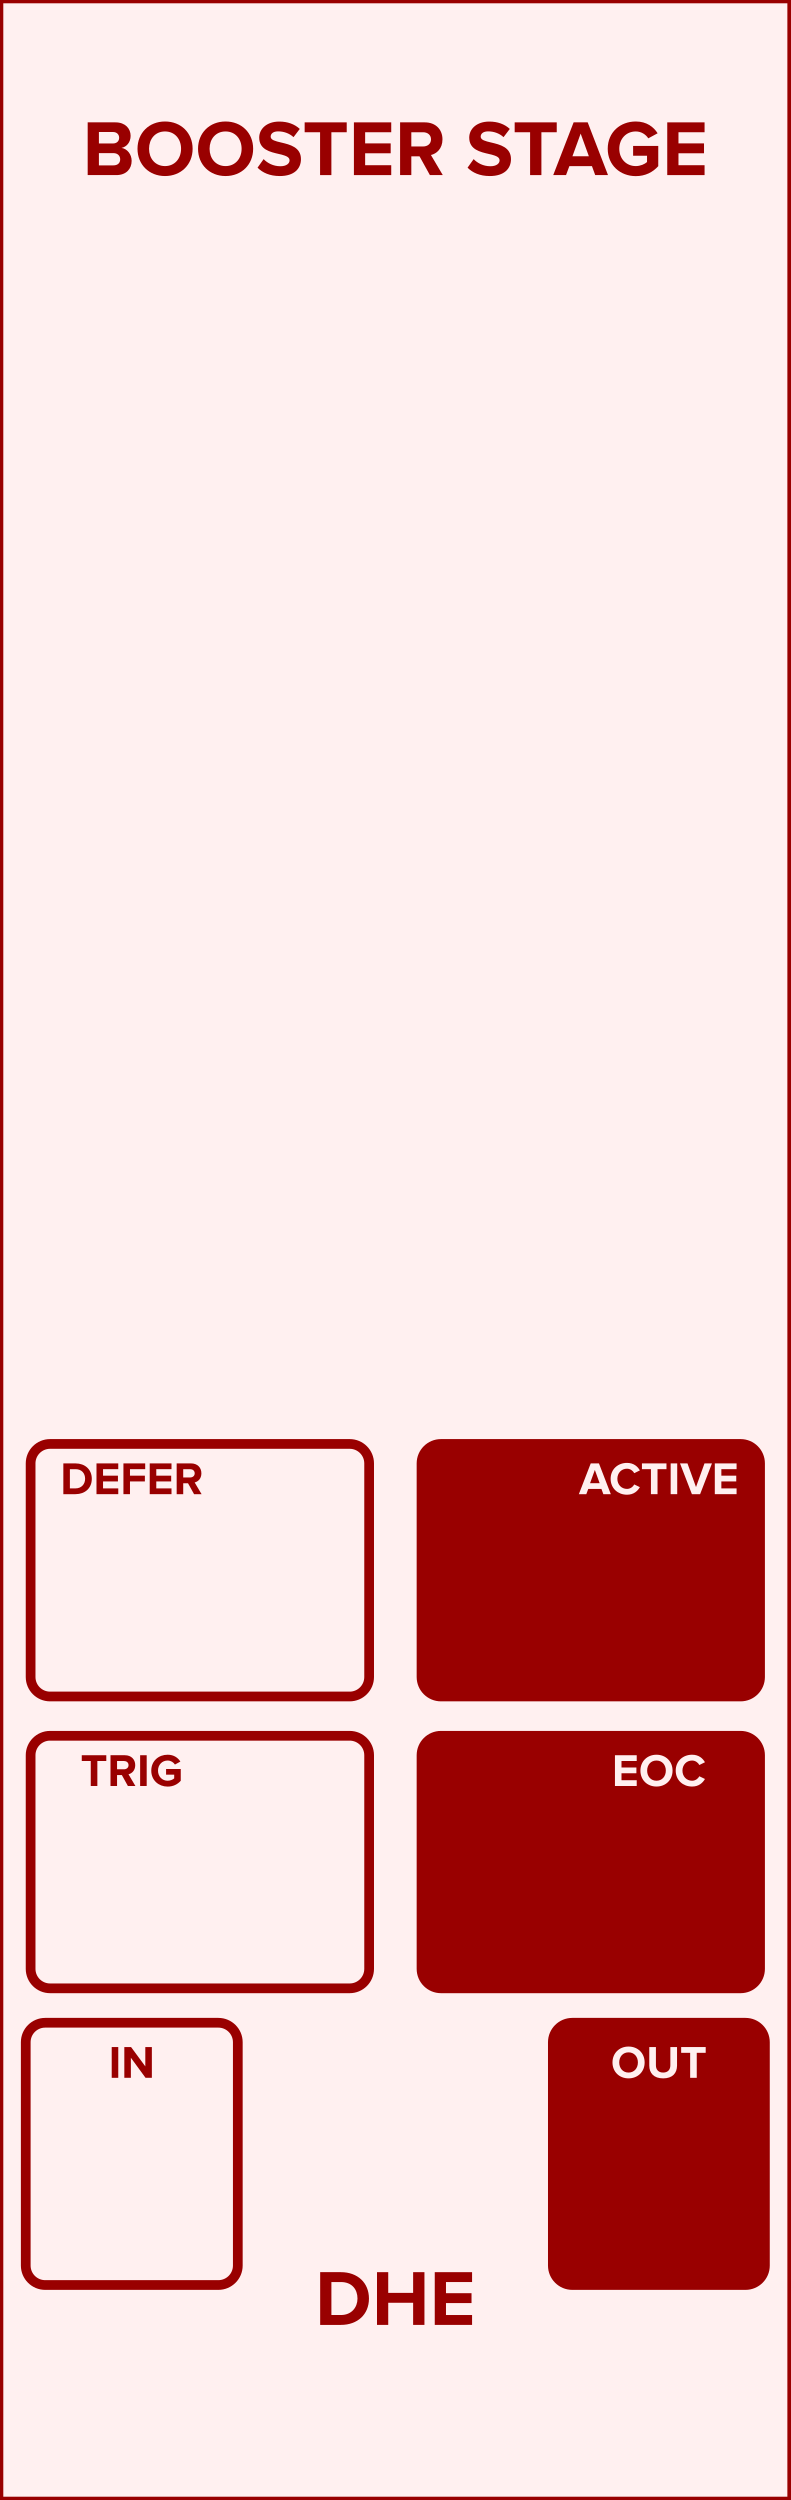
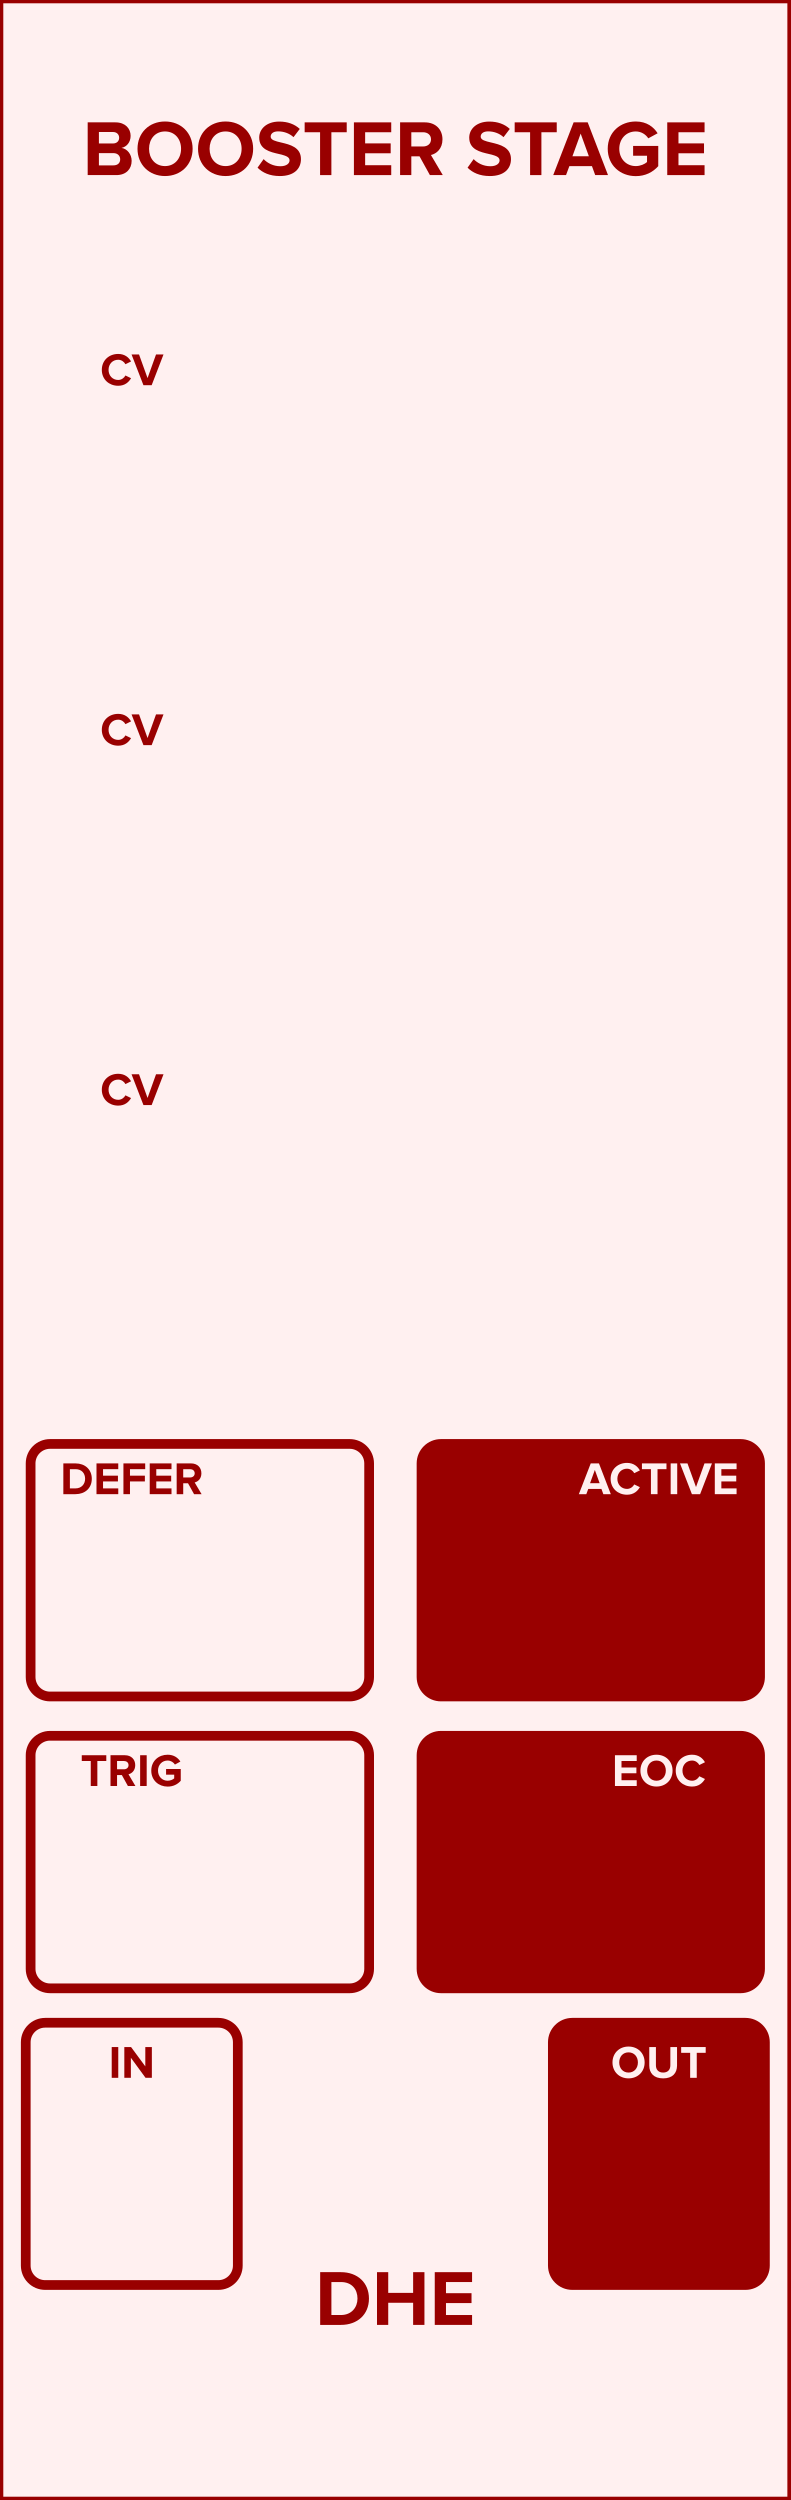
- <svg xmlns="http://www.w3.org/2000/svg" id="svg32" viewbox="0 0 120 379.429" height="379.429" width="120" version="1.1">
-   <defs id="defs36" />
+ <svg xmlns="http://www.w3.org/2000/svg" id="svg44" viewbox="0 0 120 379.429" height="379.429" width="120" version="1.1">
+   <defs id="defs48" />
  <rect id="rect2" stroke-width="1" fill="rgb(255,240,240)" stroke="rgb(153,0,0)" height="379.429" width="120" y="0" x="0" />
  <g id="text4" style="font-weight:bold;font-size:12px;font-family:'Proxima Nova';text-anchor:middle;fill:#990000" aria-label="BOOSTER STAGE">
-     <path id="path40" style="font-weight:bold;font-size:12px;font-family:'Proxima Nova';text-anchor:middle;fill:#990000" d="m 13.308,26.575 h 4.344 c 1.524,0 2.328,-0.96 2.328,-2.16 0,-1.008 -0.684,-1.836 -1.536,-1.968 0.756,-0.156 1.38,-0.828 1.38,-1.836 0,-1.068 -0.78,-2.04 -2.304,-2.04 h -4.212 z m 1.704,-4.8 v -1.74 h 2.136 c 0.576,0 0.936,0.372 0.936,0.876 0,0.504 -0.36,0.864 -0.936,0.864 z m 0,3.324 v -1.86 h 2.196 c 0.672,0 1.032,0.432 1.032,0.936 0,0.576 -0.384,0.924 -1.032,0.924 z" />
-     <path id="path42" style="font-weight:bold;font-size:12px;font-family:'Proxima Nova';text-anchor:middle;fill:#990000" d="m 20.869,22.579 c 0,2.412 1.764,4.14 4.176,4.14 2.424,0 4.188,-1.728 4.188,-4.14 0,-2.412 -1.764,-4.14 -4.188,-4.14 -2.412,0 -4.176,1.728 -4.176,4.14 z m 6.612,0 c 0,1.488 -0.96,2.628 -2.436,2.628 -1.476,0 -2.424,-1.14 -2.424,-2.628 0,-1.5 0.948,-2.628 2.424,-2.628 1.476,0 2.436,1.128 2.436,2.628 z" />
-     <path id="path44" style="font-weight:bold;font-size:12px;font-family:'Proxima Nova';text-anchor:middle;fill:#990000" d="m 30.056,22.579 c 0,2.412 1.764,4.14 4.176,4.14 2.424,0 4.188,-1.728 4.188,-4.14 0,-2.412 -1.764,-4.14 -4.188,-4.14 -2.412,0 -4.176,1.728 -4.176,4.14 z m 6.612,0 c 0,1.488 -0.96,2.628 -2.436,2.628 -1.476,0 -2.424,-1.14 -2.424,-2.628 0,-1.5 0.948,-2.628 2.424,-2.628 1.476,0 2.436,1.128 2.436,2.628 z" />
-     <path id="path46" style="font-weight:bold;font-size:12px;font-family:'Proxima Nova';text-anchor:middle;fill:#990000" d="m 39.088,25.447 c 0.744,0.756 1.848,1.272 3.384,1.272 2.16,0 3.204,-1.104 3.204,-2.568 0,-1.812 -1.68,-2.208 -3,-2.52 -0.864,-0.204 -1.596,-0.372 -1.596,-0.888 0,-0.48 0.408,-0.804 1.14,-0.804 0.816,0 1.68,0.276 2.328,0.876 l 0.948,-1.248 c -0.792,-0.732 -1.848,-1.116 -3.12,-1.116 -1.884,0 -3.036,1.104 -3.036,2.436 0,1.824 1.68,2.184 2.988,2.484 0.876,0.216 1.62,0.384 1.62,0.972 0,0.456 -0.456,0.888 -1.392,0.888 -1.104,0 -1.98,-0.492 -2.544,-1.08 z" />
-     <path id="path48" style="font-weight:bold;font-size:12px;font-family:'Proxima Nova';text-anchor:middle;fill:#990000" d="m 48.578,26.575 h 1.716 v -6.504 h 2.328 v -1.5 h -6.384 v 1.5 h 2.34 z" />
-     <path id="path50" style="font-weight:bold;font-size:12px;font-family:'Proxima Nova';text-anchor:middle;fill:#990000" d="m 53.714,26.575 h 5.664 v -1.5 h -3.96 v -1.812 h 3.876 v -1.5 h -3.876 v -1.692 h 3.96 v -1.5 h -5.664 z" />
-     <path id="path52" style="font-weight:bold;font-size:12px;font-family:'Proxima Nova';text-anchor:middle;fill:#990000" d="m 65.246,26.575 h 1.956 l -1.8,-3.048 c 0.864,-0.204 1.752,-0.96 1.752,-2.376 0,-1.488 -1.02,-2.58 -2.688,-2.58 h -3.744 v 8.004 h 1.704 v -2.844 h 1.248 z m 0.168,-5.424 c 0,0.672 -0.516,1.08 -1.2,1.08 h -1.788 v -2.16 h 1.788 c 0.684,0 1.2,0.408 1.2,1.08 z" />
-     <path id="path54" style="font-weight:bold;font-size:12px;font-family:'Proxima Nova';text-anchor:middle;fill:#990000" d="m 70.963,25.447 c 0.744,0.756 1.848,1.272 3.384,1.272 2.16,0 3.204,-1.104 3.204,-2.568 0,-1.812 -1.68,-2.208 -3,-2.52 -0.864,-0.204 -1.596,-0.372 -1.596,-0.888 0,-0.48 0.408,-0.804 1.14,-0.804 0.816,0 1.68,0.276 2.328,0.876 l 0.948,-1.248 c -0.792,-0.732 -1.848,-1.116 -3.12,-1.116 -1.884,0 -3.036,1.104 -3.036,2.436 0,1.824 1.68,2.184 2.988,2.484 0.876,0.216 1.62,0.384 1.62,0.972 0,0.456 -0.456,0.888 -1.392,0.888 -1.104,0 -1.98,-0.492 -2.544,-1.08 z" />
-     <path id="path56" style="font-weight:bold;font-size:12px;font-family:'Proxima Nova';text-anchor:middle;fill:#990000" d="m 80.453,26.575 h 1.716 v -6.504 h 2.328 v -1.5 h -6.384 v 1.5 h 2.34 z" />
-     <path id="path58" style="font-weight:bold;font-size:12px;font-family:'Proxima Nova';text-anchor:middle;fill:#990000" d="m 90.335,26.575 h 1.944 l -3.084,-8.004 h -2.136 l -3.096,8.004 h 1.944 l 0.504,-1.356 h 3.432 z m -2.208,-6.3 1.248,3.444 h -2.496 z" />
-     <path id="path60" style="font-weight:bold;font-size:12px;font-family:'Proxima Nova';text-anchor:middle;fill:#990000" d="m 92.236,22.579 c 0,2.52 1.92,4.152 4.26,4.152 1.452,0 2.592,-0.6 3.408,-1.512 v -3.072 h -3.816 v 1.488 h 2.112 v 0.96 c -0.324,0.3 -0.996,0.612 -1.704,0.612 -1.452,0 -2.508,-1.116 -2.508,-2.628 0,-1.512 1.056,-2.628 2.508,-2.628 0.852,0 1.536,0.48 1.896,1.044 l 1.416,-0.768 c -0.6,-0.948 -1.644,-1.788 -3.312,-1.788 -2.34,0 -4.26,1.608 -4.26,4.14 z" />
-     <path id="path62" style="font-weight:bold;font-size:12px;font-family:'Proxima Nova';text-anchor:middle;fill:#990000" d="m 101.269,26.575 h 5.664 v -1.5 h -3.96 v -1.812 h 3.876 v -1.5 h -3.876 v -1.692 h 3.96 v -1.5 h -5.664 z" />
+     <path id="path52" style="font-weight:bold;font-size:12px;font-family:'Proxima Nova';text-anchor:middle;fill:#990000" d="m 13.308,26.575 h 4.344 c 1.524,0 2.328,-0.96 2.328,-2.16 0,-1.008 -0.684,-1.836 -1.536,-1.968 0.756,-0.156 1.38,-0.828 1.38,-1.836 0,-1.068 -0.78,-2.04 -2.304,-2.04 h -4.212 z m 1.704,-4.8 v -1.74 h 2.136 c 0.576,0 0.936,0.372 0.936,0.876 0,0.504 -0.36,0.864 -0.936,0.864 z m 0,3.324 v -1.86 h 2.196 c 0.672,0 1.032,0.432 1.032,0.936 0,0.576 -0.384,0.924 -1.032,0.924 z" />
+     <path id="path54" style="font-weight:bold;font-size:12px;font-family:'Proxima Nova';text-anchor:middle;fill:#990000" d="m 20.869,22.579 c 0,2.412 1.764,4.14 4.176,4.14 2.424,0 4.188,-1.728 4.188,-4.14 0,-2.412 -1.764,-4.14 -4.188,-4.14 -2.412,0 -4.176,1.728 -4.176,4.14 z m 6.612,0 c 0,1.488 -0.96,2.628 -2.436,2.628 -1.476,0 -2.424,-1.14 -2.424,-2.628 0,-1.5 0.948,-2.628 2.424,-2.628 1.476,0 2.436,1.128 2.436,2.628 z" />
+     <path id="path56" style="font-weight:bold;font-size:12px;font-family:'Proxima Nova';text-anchor:middle;fill:#990000" d="m 30.056,22.579 c 0,2.412 1.764,4.14 4.176,4.14 2.424,0 4.188,-1.728 4.188,-4.14 0,-2.412 -1.764,-4.14 -4.188,-4.14 -2.412,0 -4.176,1.728 -4.176,4.14 z m 6.612,0 c 0,1.488 -0.96,2.628 -2.436,2.628 -1.476,0 -2.424,-1.14 -2.424,-2.628 0,-1.5 0.948,-2.628 2.424,-2.628 1.476,0 2.436,1.128 2.436,2.628 z" />
+     <path id="path58" style="font-weight:bold;font-size:12px;font-family:'Proxima Nova';text-anchor:middle;fill:#990000" d="m 39.088,25.447 c 0.744,0.756 1.848,1.272 3.384,1.272 2.16,0 3.204,-1.104 3.204,-2.568 0,-1.812 -1.68,-2.208 -3,-2.52 -0.864,-0.204 -1.596,-0.372 -1.596,-0.888 0,-0.48 0.408,-0.804 1.14,-0.804 0.816,0 1.68,0.276 2.328,0.876 l 0.948,-1.248 c -0.792,-0.732 -1.848,-1.116 -3.12,-1.116 -1.884,0 -3.036,1.104 -3.036,2.436 0,1.824 1.68,2.184 2.988,2.484 0.876,0.216 1.62,0.384 1.62,0.972 0,0.456 -0.456,0.888 -1.392,0.888 -1.104,0 -1.98,-0.492 -2.544,-1.08 z" />
+     <path id="path60" style="font-weight:bold;font-size:12px;font-family:'Proxima Nova';text-anchor:middle;fill:#990000" d="m 48.578,26.575 h 1.716 v -6.504 h 2.328 v -1.5 h -6.384 v 1.5 h 2.34 z" />
+     <path id="path62" style="font-weight:bold;font-size:12px;font-family:'Proxima Nova';text-anchor:middle;fill:#990000" d="m 53.714,26.575 h 5.664 v -1.5 h -3.96 v -1.812 h 3.876 v -1.5 h -3.876 v -1.692 h 3.96 v -1.5 h -5.664 z" />
+     <path id="path64" style="font-weight:bold;font-size:12px;font-family:'Proxima Nova';text-anchor:middle;fill:#990000" d="m 65.246,26.575 h 1.956 l -1.8,-3.048 c 0.864,-0.204 1.752,-0.96 1.752,-2.376 0,-1.488 -1.02,-2.58 -2.688,-2.58 h -3.744 v 8.004 h 1.704 v -2.844 h 1.248 z m 0.168,-5.424 c 0,0.672 -0.516,1.08 -1.2,1.08 h -1.788 v -2.16 h 1.788 c 0.684,0 1.2,0.408 1.2,1.08 z" />
+     <path id="path66" style="font-weight:bold;font-size:12px;font-family:'Proxima Nova';text-anchor:middle;fill:#990000" d="m 70.963,25.447 c 0.744,0.756 1.848,1.272 3.384,1.272 2.16,0 3.204,-1.104 3.204,-2.568 0,-1.812 -1.68,-2.208 -3,-2.52 -0.864,-0.204 -1.596,-0.372 -1.596,-0.888 0,-0.48 0.408,-0.804 1.14,-0.804 0.816,0 1.68,0.276 2.328,0.876 l 0.948,-1.248 c -0.792,-0.732 -1.848,-1.116 -3.12,-1.116 -1.884,0 -3.036,1.104 -3.036,2.436 0,1.824 1.68,2.184 2.988,2.484 0.876,0.216 1.62,0.384 1.62,0.972 0,0.456 -0.456,0.888 -1.392,0.888 -1.104,0 -1.98,-0.492 -2.544,-1.08 z" />
+     <path id="path68" style="font-weight:bold;font-size:12px;font-family:'Proxima Nova';text-anchor:middle;fill:#990000" d="m 80.453,26.575 h 1.716 v -6.504 h 2.328 v -1.5 h -6.384 v 1.5 h 2.34 z" />
+     <path id="path70" style="font-weight:bold;font-size:12px;font-family:'Proxima Nova';text-anchor:middle;fill:#990000" d="m 90.335,26.575 h 1.944 l -3.084,-8.004 h -2.136 l -3.096,8.004 h 1.944 l 0.504,-1.356 h 3.432 z m -2.208,-6.3 1.248,3.444 h -2.496 z" />
+     <path id="path72" style="font-weight:bold;font-size:12px;font-family:'Proxima Nova';text-anchor:middle;fill:#990000" d="m 92.236,22.579 c 0,2.52 1.92,4.152 4.26,4.152 1.452,0 2.592,-0.6 3.408,-1.512 v -3.072 h -3.816 v 1.488 h 2.112 v 0.96 c -0.324,0.3 -0.996,0.612 -1.704,0.612 -1.452,0 -2.508,-1.116 -2.508,-2.628 0,-1.512 1.056,-2.628 2.508,-2.628 0.852,0 1.536,0.48 1.896,1.044 l 1.416,-0.768 c -0.6,-0.948 -1.644,-1.788 -3.312,-1.788 -2.34,0 -4.26,1.608 -4.26,4.14 z" />
+     <path id="path74" style="font-weight:bold;font-size:12px;font-family:'Proxima Nova';text-anchor:middle;fill:#990000" d="m 101.269,26.575 h 5.664 v -1.5 h -3.96 v -1.812 h 3.876 v -1.5 h -3.876 v -1.692 h 3.96 v -1.5 h -5.664 z" />
  </g>
  <g id="text6" style="font-weight:bold;font-size:12px;font-family:'Proxima Nova';text-anchor:middle;fill:#990000" aria-label="DHE">
-     <path id="path65" style="font-weight:bold;font-size:12px;font-family:'Proxima Nova';text-anchor:middle;fill:#990000" d="m 48.593,352.854 h 3.156 c 2.508,0 4.248,-1.584 4.248,-3.996 0,-2.412 -1.74,-4.008 -4.248,-4.008 h -3.156 z m 1.704,-1.5 v -5.004 h 1.452 c 1.644,0 2.508,1.092 2.508,2.508 0,1.356 -0.924,2.496 -2.508,2.496 z" />
-     <path id="path67" style="font-weight:bold;font-size:12px;font-family:'Proxima Nova';text-anchor:middle;fill:#990000" d="m 62.702,352.854 h 1.716 v -8.004 h -1.716 v 3.144 h -3.78 v -3.144 h -1.704 v 8.004 h 1.704 v -3.36 h 3.78 z" />
-     <path id="path69" style="font-weight:bold;font-size:12px;font-family:'Proxima Nova';text-anchor:middle;fill:#990000" d="m 65.983,352.854 h 5.664 v -1.5 h -3.96 v -1.812 h 3.876 v -1.5 h -3.876 v -1.692 h 3.96 v -1.5 h -5.664 z" />
+     <path id="path77" style="font-weight:bold;font-size:12px;font-family:'Proxima Nova';text-anchor:middle;fill:#990000" d="m 48.593,352.854 h 3.156 c 2.508,0 4.248,-1.584 4.248,-3.996 0,-2.412 -1.74,-4.008 -4.248,-4.008 h -3.156 z m 1.704,-1.5 v -5.004 h 1.452 c 1.644,0 2.508,1.092 2.508,2.508 0,1.356 -0.924,2.496 -2.508,2.496 z" />
+     <path id="path79" style="font-weight:bold;font-size:12px;font-family:'Proxima Nova';text-anchor:middle;fill:#990000" d="m 62.702,352.854 h 1.716 v -8.004 h -1.716 v 3.144 h -3.78 v -3.144 h -1.704 v 8.004 h 1.704 v -3.36 h 3.78 z" />
+     <path id="path81" style="font-weight:bold;font-size:12px;font-family:'Proxima Nova';text-anchor:middle;fill:#990000" d="m 65.983,352.854 h 5.664 v -1.5 h -3.96 v -1.812 h 3.876 v -1.5 h -3.876 v -1.692 h 3.96 v -1.5 h -5.664 z" />
  </g>
-   <rect id="rect8" stroke-width="1.476" fill="rgb(255,240,240)" stroke="rgb(153,0,0)" ry="2.953" rx="2.953" height="38.33" width="51.378" y="219.15" x="4.646" />
-   <g id="text10" style="font-weight:bold;font-size:7px;font-family:'Proxima Nova';text-anchor:middle;fill:#990000" aria-label="DEFER">
-     <path id="path72" style="font-weight:bold;font-size:7px;font-family:'Proxima Nova';text-anchor:middle;fill:#990000" d="m 9.613,226.772 h 1.841 c 1.463,0 2.478,-0.924 2.478,-2.331 0,-1.407 -1.015,-2.338 -2.478,-2.338 H 9.613 Z m 0.994,-0.875 v -2.919 h 0.847 c 0.959,0 1.463,0.637 1.463,1.463 0,0.791 -0.539,1.456 -1.463,1.456 z" />
-     <path id="path74" style="font-weight:bold;font-size:7px;font-family:'Proxima Nova';text-anchor:middle;fill:#990000" d="m 14.645,226.772 h 3.304 v -0.875 h -2.31 v -1.057 h 2.261 v -0.875 h -2.261 v -0.987 h 2.31 v -0.875 h -3.304 z" />
-     <path id="path76" style="font-weight:bold;font-size:7px;font-family:'Proxima Nova';text-anchor:middle;fill:#990000" d="m 18.733,226.772 h 0.994 v -1.932 h 2.261 v -0.875 h -2.261 v -0.987 h 2.31 v -0.875 h -3.304 z" />
-     <path id="path78" style="font-weight:bold;font-size:7px;font-family:'Proxima Nova';text-anchor:middle;fill:#990000" d="m 22.725,226.772 h 3.304 v -0.875 h -2.31 v -1.057 h 2.261 v -0.875 h -2.261 v -0.987 h 2.31 v -0.875 h -3.304 z" />
-     <path id="path80" style="font-weight:bold;font-size:7px;font-family:'Proxima Nova';text-anchor:middle;fill:#990000" d="m 29.452,226.772 h 1.141 l -1.05,-1.778 c 0.504,-0.119 1.022,-0.56 1.022,-1.386 0,-0.868 -0.595,-1.505 -1.568,-1.505 h -2.184 v 4.669 h 0.994 v -1.659 h 0.728 z m 0.098,-3.164 c 0,0.392 -0.301,0.63 -0.7,0.63 h -1.043 v -1.26 h 1.043 c 0.399,0 0.7,0.238 0.7,0.63 z" />
+   <rect id="rect8" fill="none" stroke="none" ry="2.953" rx="2.953" stroke-width="1.476" height="39.804" width="32.185" y="50.107" x="3.907" />
+   <g id="text10" style="font-weight:bold;font-size:7px;font-family:'Proxima Nova';text-anchor:middle;fill:#990000" aria-label="CV">
+     <path id="path84" style="font-weight:bold;font-size:7px;font-family:'Proxima Nova';text-anchor:middle;fill:#990000" d="m 17.938,58.549 c 1.029,0 1.617,-0.567 1.953,-1.148 l -0.854,-0.413 c -0.196,0.385 -0.616,0.679 -1.099,0.679 -0.847,0 -1.463,-0.651 -1.463,-1.533 0,-0.882 0.616,-1.533 1.463,-1.533 0.483,0 0.903,0.301 1.099,0.679 l 0.854,-0.42 c -0.329,-0.581 -0.924,-1.141 -1.953,-1.141 -1.4,0 -2.485,0.98 -2.485,2.415 0,1.435 1.085,2.415 2.485,2.415 z" />
+     <path id="path86" style="font-weight:bold;font-size:7px;font-family:'Proxima Nova';text-anchor:middle;fill:#990000" d="m 21.771,58.465 h 1.246 l 1.799,-4.669 h -1.134 l -1.288,3.591 -1.295,-3.591 h -1.134 z" />
  </g>
-   <rect id="rect12" stroke-width="1.476" fill="rgb(153,0,0)" stroke="rgb(153,0,0)" ry="2.953" rx="2.953" height="38.33" width="51.378" y="219.15" x="63.976" />
-   <g id="text14" style="font-weight:bold;font-size:7px;font-family:'Proxima Nova';text-anchor:middle;fill:#fff0f0" aria-label="ACTIVE">
-     <path id="path83" style="font-weight:bold;font-size:7px;font-family:'Proxima Nova';text-anchor:middle;fill:#fff0f0" d="m 91.569,226.772 h 1.134 l -1.799,-4.669 h -1.246 l -1.806,4.669 h 1.134 l 0.294,-0.791 h 2.002 z m -1.288,-3.675 0.728,2.009 h -1.456 z" />
-     <path id="path85" style="font-weight:bold;font-size:7px;font-family:'Proxima Nova';text-anchor:middle;fill:#fff0f0" d="m 95.162,226.856 c 1.029,0 1.617,-0.567 1.953,-1.148 l -0.854,-0.413 c -0.196,0.385 -0.616,0.679 -1.099,0.679 -0.847,0 -1.463,-0.651 -1.463,-1.533 0,-0.882 0.616,-1.533 1.463,-1.533 0.483,0 0.903,0.301 1.099,0.679 l 0.854,-0.42 c -0.329,-0.581 -0.924,-1.141 -1.953,-1.141 -1.4,0 -2.485,0.98 -2.485,2.415 0,1.435 1.085,2.415 2.485,2.415 z" />
-     <path id="path87" style="font-weight:bold;font-size:7px;font-family:'Proxima Nova';text-anchor:middle;fill:#fff0f0" d="m 98.792,226.772 h 1.001 v -3.794 h 1.358 v -0.875 h -3.724 v 0.875 h 1.365 z" />
-     <path id="path89" style="font-weight:bold;font-size:7px;font-family:'Proxima Nova';text-anchor:middle;fill:#fff0f0" d="m 101.788,226.772 h 0.994 v -4.669 h -0.994 z" />
-     <path id="path91" style="font-weight:bold;font-size:7px;font-family:'Proxima Nova';text-anchor:middle;fill:#fff0f0" d="m 105.011,226.772 h 1.246 l 1.799,-4.669 h -1.134 l -1.288,3.591 -1.295,-3.591 h -1.134 z" />
-     <path id="path93" style="font-weight:bold;font-size:7px;font-family:'Proxima Nova';text-anchor:middle;fill:#fff0f0" d="m 108.487,226.772 h 3.304 v -0.875 h -2.31 v -1.057 h 2.261 v -0.875 h -2.261 v -0.987 h 2.31 v -0.875 h -3.304 z" />
+   <rect id="rect12" fill="none" stroke="none" ry="2.953" rx="2.953" stroke-width="1.476" height="39.804" width="32.185" y="104.733" x="3.907" />
+   <g id="text14" style="font-weight:bold;font-size:7px;font-family:'Proxima Nova';text-anchor:middle;fill:#990000" aria-label="CV">
+     <path id="path89" style="font-weight:bold;font-size:7px;font-family:'Proxima Nova';text-anchor:middle;fill:#990000" d="m 17.938,113.175 c 1.029,0 1.617,-0.567 1.953,-1.148 l -0.854,-0.413 c -0.196,0.385 -0.616,0.679 -1.099,0.679 -0.847,0 -1.463,-0.651 -1.463,-1.533 0,-0.882 0.616,-1.533 1.463,-1.533 0.483,0 0.903,0.301 1.099,0.679 l 0.854,-0.42 c -0.329,-0.581 -0.924,-1.141 -1.953,-1.141 -1.4,0 -2.485,0.98 -2.485,2.415 0,1.435 1.085,2.415 2.485,2.415 z" />
+     <path id="path91" style="font-weight:bold;font-size:7px;font-family:'Proxima Nova';text-anchor:middle;fill:#990000" d="m 21.771,113.091 h 1.246 l 1.799,-4.669 h -1.134 l -1.288,3.591 -1.295,-3.591 h -1.134 z" />
  </g>
-   <rect id="rect16" stroke-width="1.476" fill="rgb(255,240,240)" stroke="rgb(153,0,0)" ry="2.953" rx="2.953" height="38.33" width="51.378" y="263.441" x="4.646" />
-   <g id="text18" style="font-weight:bold;font-size:7px;font-family:'Proxima Nova';text-anchor:middle;fill:#990000" aria-label="TRIG">
-     <path id="path96" style="font-weight:bold;font-size:7px;font-family:'Proxima Nova';text-anchor:middle;fill:#990000" d="m 13.774,271.063 h 1.001 v -3.794 h 1.358 v -0.875 h -3.724 v 0.875 h 1.365 z" />
-     <path id="path98" style="font-weight:bold;font-size:7px;font-family:'Proxima Nova';text-anchor:middle;fill:#990000" d="m 19.41,271.063 h 1.141 l -1.05,-1.778 c 0.504,-0.119 1.022,-0.56 1.022,-1.386 0,-0.868 -0.595,-1.505 -1.568,-1.505 h -2.184 v 4.669 h 0.994 v -1.659 h 0.728 z m 0.098,-3.164 c 0,0.392 -0.301,0.63 -0.7,0.63 h -1.043 v -1.26 h 1.043 c 0.399,0 0.7,0.238 0.7,0.63 z" />
-     <path id="path100" style="font-weight:bold;font-size:7px;font-family:'Proxima Nova';text-anchor:middle;fill:#990000" d="m 21.269,271.063 h 0.994 v -4.669 h -0.994 z" />
-     <path id="path102" style="font-weight:bold;font-size:7px;font-family:'Proxima Nova';text-anchor:middle;fill:#990000" d="m 22.959,268.732 c 0,1.47 1.12,2.422 2.485,2.422 0.847,0 1.512,-0.35 1.988,-0.882 v -1.792 h -2.226 v 0.868 h 1.232 v 0.56 c -0.189,0.175 -0.581,0.357 -0.994,0.357 -0.847,0 -1.463,-0.651 -1.463,-1.533 0,-0.882 0.616,-1.533 1.463,-1.533 0.497,0 0.896,0.28 1.106,0.609 l 0.826,-0.448 c -0.35,-0.553 -0.959,-1.043 -1.932,-1.043 -1.365,0 -2.485,0.938 -2.485,2.415 z" />
+   <rect id="rect16" fill="none" stroke="none" ry="2.953" rx="2.953" stroke-width="1.476" height="39.804" width="32.185" y="159.359" x="3.907" />
+   <g id="text18" style="font-weight:bold;font-size:7px;font-family:'Proxima Nova';text-anchor:middle;fill:#990000" aria-label="CV">
+     <path id="path94" style="font-weight:bold;font-size:7px;font-family:'Proxima Nova';text-anchor:middle;fill:#990000" d="m 17.938,167.801 c 1.029,0 1.617,-0.567 1.953,-1.148 l -0.854,-0.413 c -0.196,0.385 -0.616,0.679 -1.099,0.679 -0.847,0 -1.463,-0.651 -1.463,-1.533 0,-0.882 0.616,-1.533 1.463,-1.533 0.483,0 0.903,0.301 1.099,0.679 l 0.854,-0.42 c -0.329,-0.581 -0.924,-1.141 -1.953,-1.141 -1.4,0 -2.485,0.98 -2.485,2.415 0,1.435 1.085,2.415 2.485,2.415 z" />
+     <path id="path96" style="font-weight:bold;font-size:7px;font-family:'Proxima Nova';text-anchor:middle;fill:#990000" d="m 21.771,167.717 h 1.246 l 1.799,-4.669 h -1.134 l -1.288,3.591 -1.295,-3.591 h -1.134 z" />
  </g>
-   <rect id="rect20" stroke-width="1.476" fill="rgb(153,0,0)" stroke="rgb(153,0,0)" ry="2.953" rx="2.953" height="38.33" width="51.378" y="263.441" x="63.976" />
-   <g id="text22" style="font-weight:bold;font-size:7px;font-family:'Proxima Nova';text-anchor:middle;fill:#fff0f0" aria-label="EOC">
-     <path id="path105" style="font-weight:bold;font-size:7px;font-family:'Proxima Nova';text-anchor:middle;fill:#fff0f0" d="m 93.332,271.063 h 3.304 v -0.875 h -2.31 v -1.057 h 2.261 v -0.875 h -2.261 v -0.987 h 2.31 v -0.875 h -3.304 z" />
-     <path id="path107" style="font-weight:bold;font-size:7px;font-family:'Proxima Nova';text-anchor:middle;fill:#fff0f0" d="m 97.196,268.732 c 0,1.407 1.029,2.415 2.436,2.415 1.414,0 2.443,-1.008 2.443,-2.415 0,-1.407 -1.029,-2.415 -2.443,-2.415 -1.407,0 -2.436,1.008 -2.436,2.415 z m 3.857,0 c 0,0.868 -0.56,1.533 -1.421,1.533 -0.861,0 -1.414,-0.665 -1.414,-1.533 0,-0.875 0.553,-1.533 1.414,-1.533 0.861,0 1.421,0.658 1.421,1.533 z" />
-     <path id="path109" style="font-weight:bold;font-size:7px;font-family:'Proxima Nova';text-anchor:middle;fill:#fff0f0" d="m 105.04,271.147 c 1.029,0 1.617,-0.567 1.953,-1.148 l -0.854,-0.413 c -0.196,0.385 -0.616,0.679 -1.099,0.679 -0.847,0 -1.463,-0.651 -1.463,-1.533 0,-0.882 0.616,-1.533 1.463,-1.533 0.483,0 0.903,0.301 1.099,0.679 l 0.854,-0.42 c -0.329,-0.581 -0.924,-1.141 -1.953,-1.141 -1.4,0 -2.485,0.98 -2.485,2.415 0,1.435 1.085,2.415 2.485,2.415 z" />
+   <rect id="rect20" stroke-width="1.476" fill="rgb(255,240,240)" stroke="rgb(153,0,0)" ry="2.953" rx="2.953" height="38.33" width="51.378" y="219.15" x="4.646" />
+   <g id="text22" style="font-weight:bold;font-size:7px;font-family:'Proxima Nova';text-anchor:middle;fill:#990000" aria-label="DEFER">
+     <path id="path99" style="font-weight:bold;font-size:7px;font-family:'Proxima Nova';text-anchor:middle;fill:#990000" d="m 9.613,226.772 h 1.841 c 1.463,0 2.478,-0.924 2.478,-2.331 0,-1.407 -1.015,-2.338 -2.478,-2.338 H 9.613 Z m 0.994,-0.875 v -2.919 h 0.847 c 0.959,0 1.463,0.637 1.463,1.463 0,0.791 -0.539,1.456 -1.463,1.456 z" />
+     <path id="path101" style="font-weight:bold;font-size:7px;font-family:'Proxima Nova';text-anchor:middle;fill:#990000" d="m 14.645,226.772 h 3.304 v -0.875 h -2.31 v -1.057 h 2.261 v -0.875 h -2.261 v -0.987 h 2.31 v -0.875 h -3.304 z" />
+     <path id="path103" style="font-weight:bold;font-size:7px;font-family:'Proxima Nova';text-anchor:middle;fill:#990000" d="m 18.733,226.772 h 0.994 v -1.932 h 2.261 v -0.875 h -2.261 v -0.987 h 2.31 v -0.875 h -3.304 z" />
+     <path id="path105" style="font-weight:bold;font-size:7px;font-family:'Proxima Nova';text-anchor:middle;fill:#990000" d="m 22.725,226.772 h 3.304 v -0.875 h -2.31 v -1.057 h 2.261 v -0.875 h -2.261 v -0.987 h 2.31 v -0.875 h -3.304 z" />
+     <path id="path107" style="font-weight:bold;font-size:7px;font-family:'Proxima Nova';text-anchor:middle;fill:#990000" d="m 29.452,226.772 h 1.141 l -1.05,-1.778 c 0.504,-0.119 1.022,-0.56 1.022,-1.386 0,-0.868 -0.595,-1.505 -1.568,-1.505 h -2.184 v 4.669 h 0.994 v -1.659 h 0.728 z m 0.098,-3.164 c 0,0.392 -0.301,0.63 -0.7,0.63 h -1.043 v -1.26 h 1.043 c 0.399,0 0.7,0.238 0.7,0.63 z" />
  </g>
-   <rect id="rect24" fill="rgb(255,240,240)" stroke="rgb(153,0,0)" ry="2.953" rx="2.953" stroke-width="1.476" height="39.804" width="32.185" y="306.997" x="3.907" />
-   <g id="text26" style="font-weight:bold;font-size:7px;font-family:'Proxima Nova';text-anchor:middle;fill:#990000" aria-label="IN">
-     <path id="path112" style="font-weight:bold;font-size:7px;font-family:'Proxima Nova';text-anchor:middle;fill:#990000" d="m 16.955,315.354 h 0.994 v -4.669 h -0.994 z" />
-     <path id="path114" style="font-weight:bold;font-size:7px;font-family:'Proxima Nova';text-anchor:middle;fill:#990000" d="m 22.089,315.354 h 0.959 v -4.669 h -0.994 v 2.933 l -2.163,-2.933 h -1.022 v 4.669 h 0.994 v -3.045 z" />
+   <rect id="rect24" stroke-width="1.476" fill="rgb(153,0,0)" stroke="rgb(153,0,0)" ry="2.953" rx="2.953" height="38.33" width="51.378" y="219.15" x="63.976" />
+   <g id="text26" style="font-weight:bold;font-size:7px;font-family:'Proxima Nova';text-anchor:middle;fill:#fff0f0" aria-label="ACTIVE">
+     <path id="path110" style="font-weight:bold;font-size:7px;font-family:'Proxima Nova';text-anchor:middle;fill:#fff0f0" d="m 91.569,226.772 h 1.134 l -1.799,-4.669 h -1.246 l -1.806,4.669 h 1.134 l 0.294,-0.791 h 2.002 z m -1.288,-3.675 0.728,2.009 h -1.456 z" />
+     <path id="path112" style="font-weight:bold;font-size:7px;font-family:'Proxima Nova';text-anchor:middle;fill:#fff0f0" d="m 95.162,226.856 c 1.029,0 1.617,-0.567 1.953,-1.148 l -0.854,-0.413 c -0.196,0.385 -0.616,0.679 -1.099,0.679 -0.847,0 -1.463,-0.651 -1.463,-1.533 0,-0.882 0.616,-1.533 1.463,-1.533 0.483,0 0.903,0.301 1.099,0.679 l 0.854,-0.42 c -0.329,-0.581 -0.924,-1.141 -1.953,-1.141 -1.4,0 -2.485,0.98 -2.485,2.415 0,1.435 1.085,2.415 2.485,2.415 z" />
+     <path id="path114" style="font-weight:bold;font-size:7px;font-family:'Proxima Nova';text-anchor:middle;fill:#fff0f0" d="m 98.792,226.772 h 1.001 v -3.794 h 1.358 v -0.875 h -3.724 v 0.875 h 1.365 z" />
+     <path id="path116" style="font-weight:bold;font-size:7px;font-family:'Proxima Nova';text-anchor:middle;fill:#fff0f0" d="m 101.788,226.772 h 0.994 v -4.669 h -0.994 z" />
+     <path id="path118" style="font-weight:bold;font-size:7px;font-family:'Proxima Nova';text-anchor:middle;fill:#fff0f0" d="m 105.011,226.772 h 1.246 l 1.799,-4.669 h -1.134 l -1.288,3.591 -1.295,-3.591 h -1.134 z" />
+     <path id="path120" style="font-weight:bold;font-size:7px;font-family:'Proxima Nova';text-anchor:middle;fill:#fff0f0" d="m 108.487,226.772 h 3.304 v -0.875 h -2.31 v -1.057 h 2.261 v -0.875 h -2.261 v -0.987 h 2.31 v -0.875 h -3.304 z" />
  </g>
-   <rect id="rect28" fill="rgb(153,0,0)" stroke="rgb(153,0,0)" ry="2.953" rx="2.953" stroke-width="1.476" height="39.804" width="32.185" y="306.997" x="83.907" />
-   <g id="text30" style="font-weight:bold;font-size:7px;font-family:'Proxima Nova';text-anchor:middle;fill:#fff0f0" aria-label="OUT">
-     <path id="path117" style="font-weight:bold;font-size:7px;font-family:'Proxima Nova';text-anchor:middle;fill:#fff0f0" d="m 92.958,313.023 c 0,1.407 1.029,2.415 2.436,2.415 1.414,0 2.443,-1.008 2.443,-2.415 0,-1.407 -1.029,-2.415 -2.443,-2.415 -1.407,0 -2.436,1.008 -2.436,2.415 z m 3.857,0 c 0,0.868 -0.56,1.533 -1.421,1.533 -0.861,0 -1.414,-0.665 -1.414,-1.533 0,-0.875 0.553,-1.533 1.414,-1.533 0.861,0 1.421,0.658 1.421,1.533 z" />
-     <path id="path119" style="font-weight:bold;font-size:7px;font-family:'Proxima Nova';text-anchor:middle;fill:#fff0f0" d="m 98.541,313.492 c 0,1.148 0.686,1.946 2.107,1.946 1.421,0 2.107,-0.791 2.107,-1.953 v -2.8 h -1.015 v 2.772 c 0,0.651 -0.371,1.099 -1.092,1.099 -0.721,0 -1.099,-0.448 -1.099,-1.099 v -2.772 h -1.008 z" />
-     <path id="path121" style="font-weight:bold;font-size:7px;font-family:'Proxima Nova';text-anchor:middle;fill:#fff0f0" d="m 104.746,315.354 h 1.001 v -3.794 h 1.358 v -0.875 h -3.724 v 0.875 h 1.365 z" />
+   <rect id="rect28" stroke-width="1.476" fill="rgb(255,240,240)" stroke="rgb(153,0,0)" ry="2.953" rx="2.953" height="38.33" width="51.378" y="263.441" x="4.646" />
+   <g id="text30" style="font-weight:bold;font-size:7px;font-family:'Proxima Nova';text-anchor:middle;fill:#990000" aria-label="TRIG">
+     <path id="path123" style="font-weight:bold;font-size:7px;font-family:'Proxima Nova';text-anchor:middle;fill:#990000" d="m 13.774,271.063 h 1.001 v -3.794 h 1.358 v -0.875 h -3.724 v 0.875 h 1.365 z" />
+     <path id="path125" style="font-weight:bold;font-size:7px;font-family:'Proxima Nova';text-anchor:middle;fill:#990000" d="m 19.41,271.063 h 1.141 l -1.05,-1.778 c 0.504,-0.119 1.022,-0.56 1.022,-1.386 0,-0.868 -0.595,-1.505 -1.568,-1.505 h -2.184 v 4.669 h 0.994 v -1.659 h 0.728 z m 0.098,-3.164 c 0,0.392 -0.301,0.63 -0.7,0.63 h -1.043 v -1.26 h 1.043 c 0.399,0 0.7,0.238 0.7,0.63 z" />
+     <path id="path127" style="font-weight:bold;font-size:7px;font-family:'Proxima Nova';text-anchor:middle;fill:#990000" d="m 21.269,271.063 h 0.994 v -4.669 h -0.994 z" />
+     <path id="path129" style="font-weight:bold;font-size:7px;font-family:'Proxima Nova';text-anchor:middle;fill:#990000" d="m 22.959,268.732 c 0,1.47 1.12,2.422 2.485,2.422 0.847,0 1.512,-0.35 1.988,-0.882 v -1.792 h -2.226 v 0.868 h 1.232 v 0.56 c -0.189,0.175 -0.581,0.357 -0.994,0.357 -0.847,0 -1.463,-0.651 -1.463,-1.533 0,-0.882 0.616,-1.533 1.463,-1.533 0.497,0 0.896,0.28 1.106,0.609 l 0.826,-0.448 c -0.35,-0.553 -0.959,-1.043 -1.932,-1.043 -1.365,0 -2.485,0.938 -2.485,2.415 z" />
+   </g>
+   <rect id="rect32" stroke-width="1.476" fill="rgb(153,0,0)" stroke="rgb(153,0,0)" ry="2.953" rx="2.953" height="38.33" width="51.378" y="263.441" x="63.976" />
+   <g id="text34" style="font-weight:bold;font-size:7px;font-family:'Proxima Nova';text-anchor:middle;fill:#fff0f0" aria-label="EOC">
+     <path id="path132" style="font-weight:bold;font-size:7px;font-family:'Proxima Nova';text-anchor:middle;fill:#fff0f0" d="m 93.332,271.063 h 3.304 v -0.875 h -2.31 v -1.057 h 2.261 v -0.875 h -2.261 v -0.987 h 2.31 v -0.875 h -3.304 z" />
+     <path id="path134" style="font-weight:bold;font-size:7px;font-family:'Proxima Nova';text-anchor:middle;fill:#fff0f0" d="m 97.196,268.732 c 0,1.407 1.029,2.415 2.436,2.415 1.414,0 2.443,-1.008 2.443,-2.415 0,-1.407 -1.029,-2.415 -2.443,-2.415 -1.407,0 -2.436,1.008 -2.436,2.415 z m 3.857,0 c 0,0.868 -0.56,1.533 -1.421,1.533 -0.861,0 -1.414,-0.665 -1.414,-1.533 0,-0.875 0.553,-1.533 1.414,-1.533 0.861,0 1.421,0.658 1.421,1.533 z" />
+     <path id="path136" style="font-weight:bold;font-size:7px;font-family:'Proxima Nova';text-anchor:middle;fill:#fff0f0" d="m 105.04,271.147 c 1.029,0 1.617,-0.567 1.953,-1.148 l -0.854,-0.413 c -0.196,0.385 -0.616,0.679 -1.099,0.679 -0.847,0 -1.463,-0.651 -1.463,-1.533 0,-0.882 0.616,-1.533 1.463,-1.533 0.483,0 0.903,0.301 1.099,0.679 l 0.854,-0.42 c -0.329,-0.581 -0.924,-1.141 -1.953,-1.141 -1.4,0 -2.485,0.98 -2.485,2.415 0,1.435 1.085,2.415 2.485,2.415 z" />
+   </g>
+   <rect id="rect36" fill="rgb(255,240,240)" stroke="rgb(153,0,0)" ry="2.953" rx="2.953" stroke-width="1.476" height="39.804" width="32.185" y="306.997" x="3.907" />
+   <g id="text38" style="font-weight:bold;font-size:7px;font-family:'Proxima Nova';text-anchor:middle;fill:#990000" aria-label="IN">
+     <path id="path139" style="font-weight:bold;font-size:7px;font-family:'Proxima Nova';text-anchor:middle;fill:#990000" d="m 16.955,315.354 h 0.994 v -4.669 h -0.994 z" />
+     <path id="path141" style="font-weight:bold;font-size:7px;font-family:'Proxima Nova';text-anchor:middle;fill:#990000" d="m 22.089,315.354 h 0.959 v -4.669 h -0.994 v 2.933 l -2.163,-2.933 h -1.022 v 4.669 h 0.994 v -3.045 z" />
+   </g>
+   <rect id="rect40" fill="rgb(153,0,0)" stroke="rgb(153,0,0)" ry="2.953" rx="2.953" stroke-width="1.476" height="39.804" width="32.185" y="306.997" x="83.907" />
+   <g id="text42" style="font-weight:bold;font-size:7px;font-family:'Proxima Nova';text-anchor:middle;fill:#fff0f0" aria-label="OUT">
+     <path id="path144" style="font-weight:bold;font-size:7px;font-family:'Proxima Nova';text-anchor:middle;fill:#fff0f0" d="m 92.958,313.023 c 0,1.407 1.029,2.415 2.436,2.415 1.414,0 2.443,-1.008 2.443,-2.415 0,-1.407 -1.029,-2.415 -2.443,-2.415 -1.407,0 -2.436,1.008 -2.436,2.415 z m 3.857,0 c 0,0.868 -0.56,1.533 -1.421,1.533 -0.861,0 -1.414,-0.665 -1.414,-1.533 0,-0.875 0.553,-1.533 1.414,-1.533 0.861,0 1.421,0.658 1.421,1.533 z" />
+     <path id="path146" style="font-weight:bold;font-size:7px;font-family:'Proxima Nova';text-anchor:middle;fill:#fff0f0" d="m 98.541,313.492 c 0,1.148 0.686,1.946 2.107,1.946 1.421,0 2.107,-0.791 2.107,-1.953 v -2.8 h -1.015 v 2.772 c 0,0.651 -0.371,1.099 -1.092,1.099 -0.721,0 -1.099,-0.448 -1.099,-1.099 v -2.772 h -1.008 z" />
+     <path id="path148" style="font-weight:bold;font-size:7px;font-family:'Proxima Nova';text-anchor:middle;fill:#fff0f0" d="m 104.746,315.354 h 1.001 v -3.794 h 1.358 v -0.875 h -3.724 v 0.875 h 1.365 z" />
  </g>
</svg>
